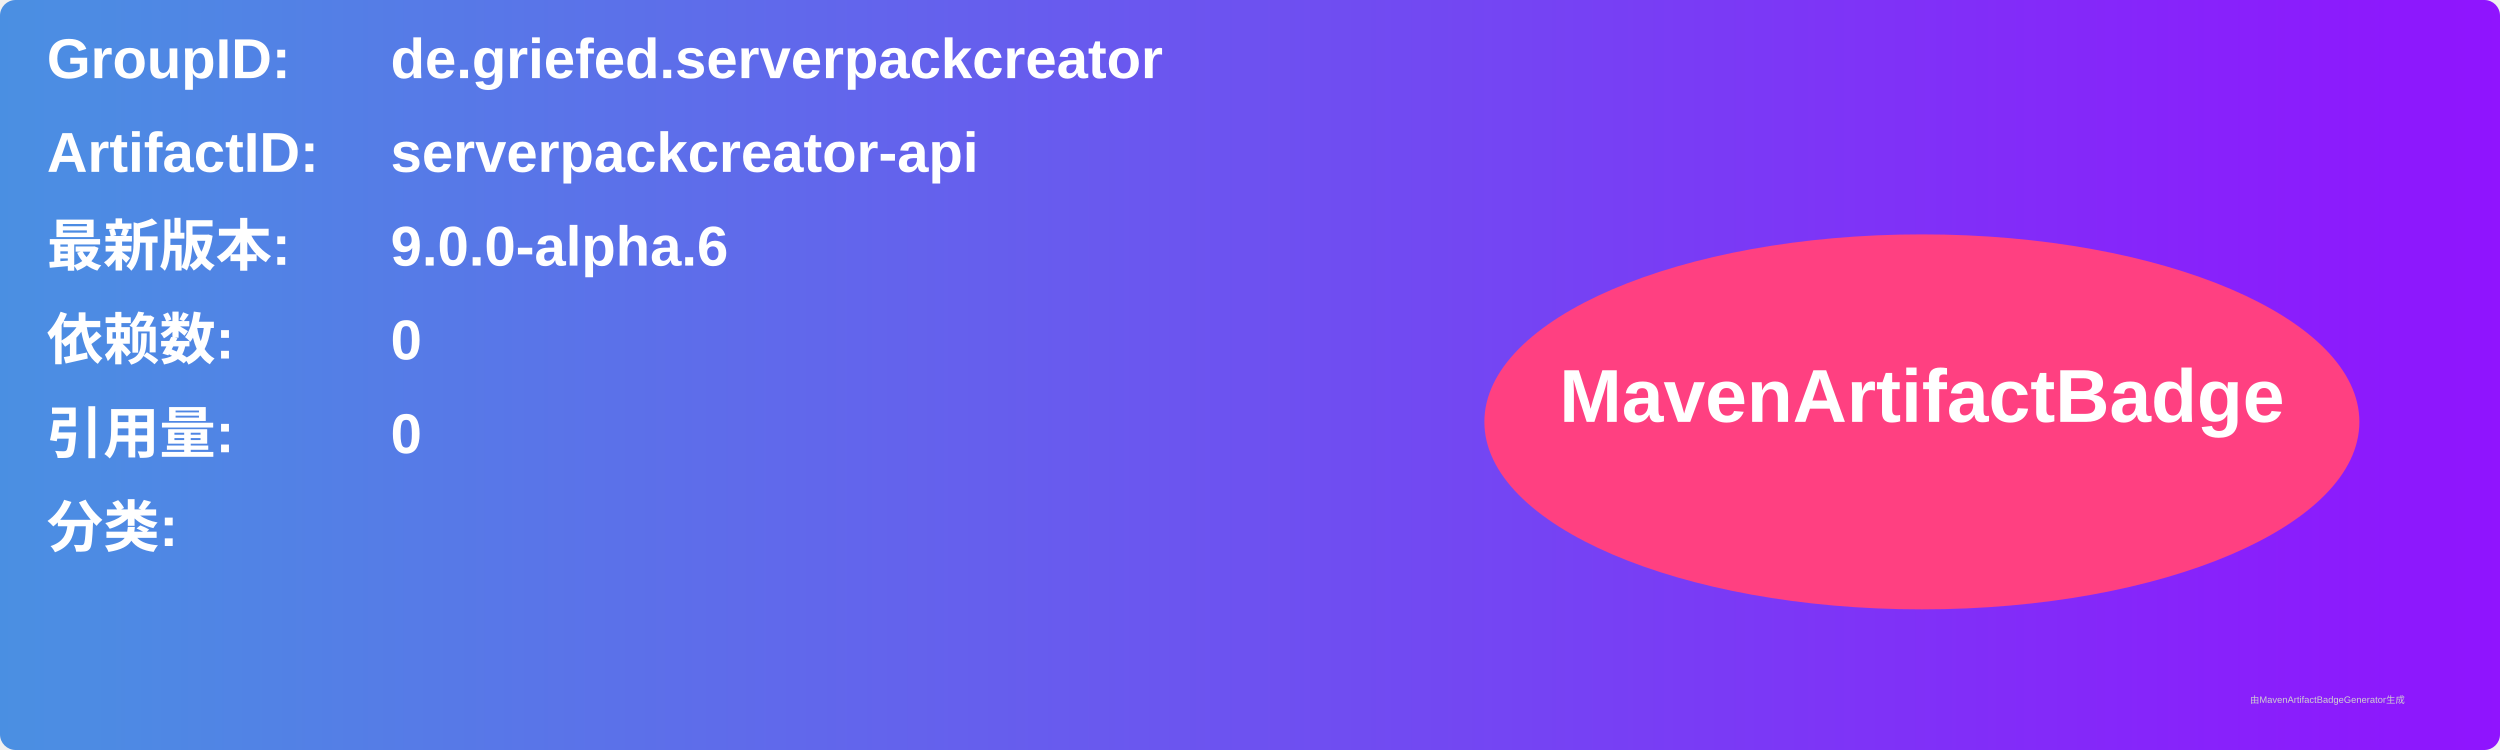
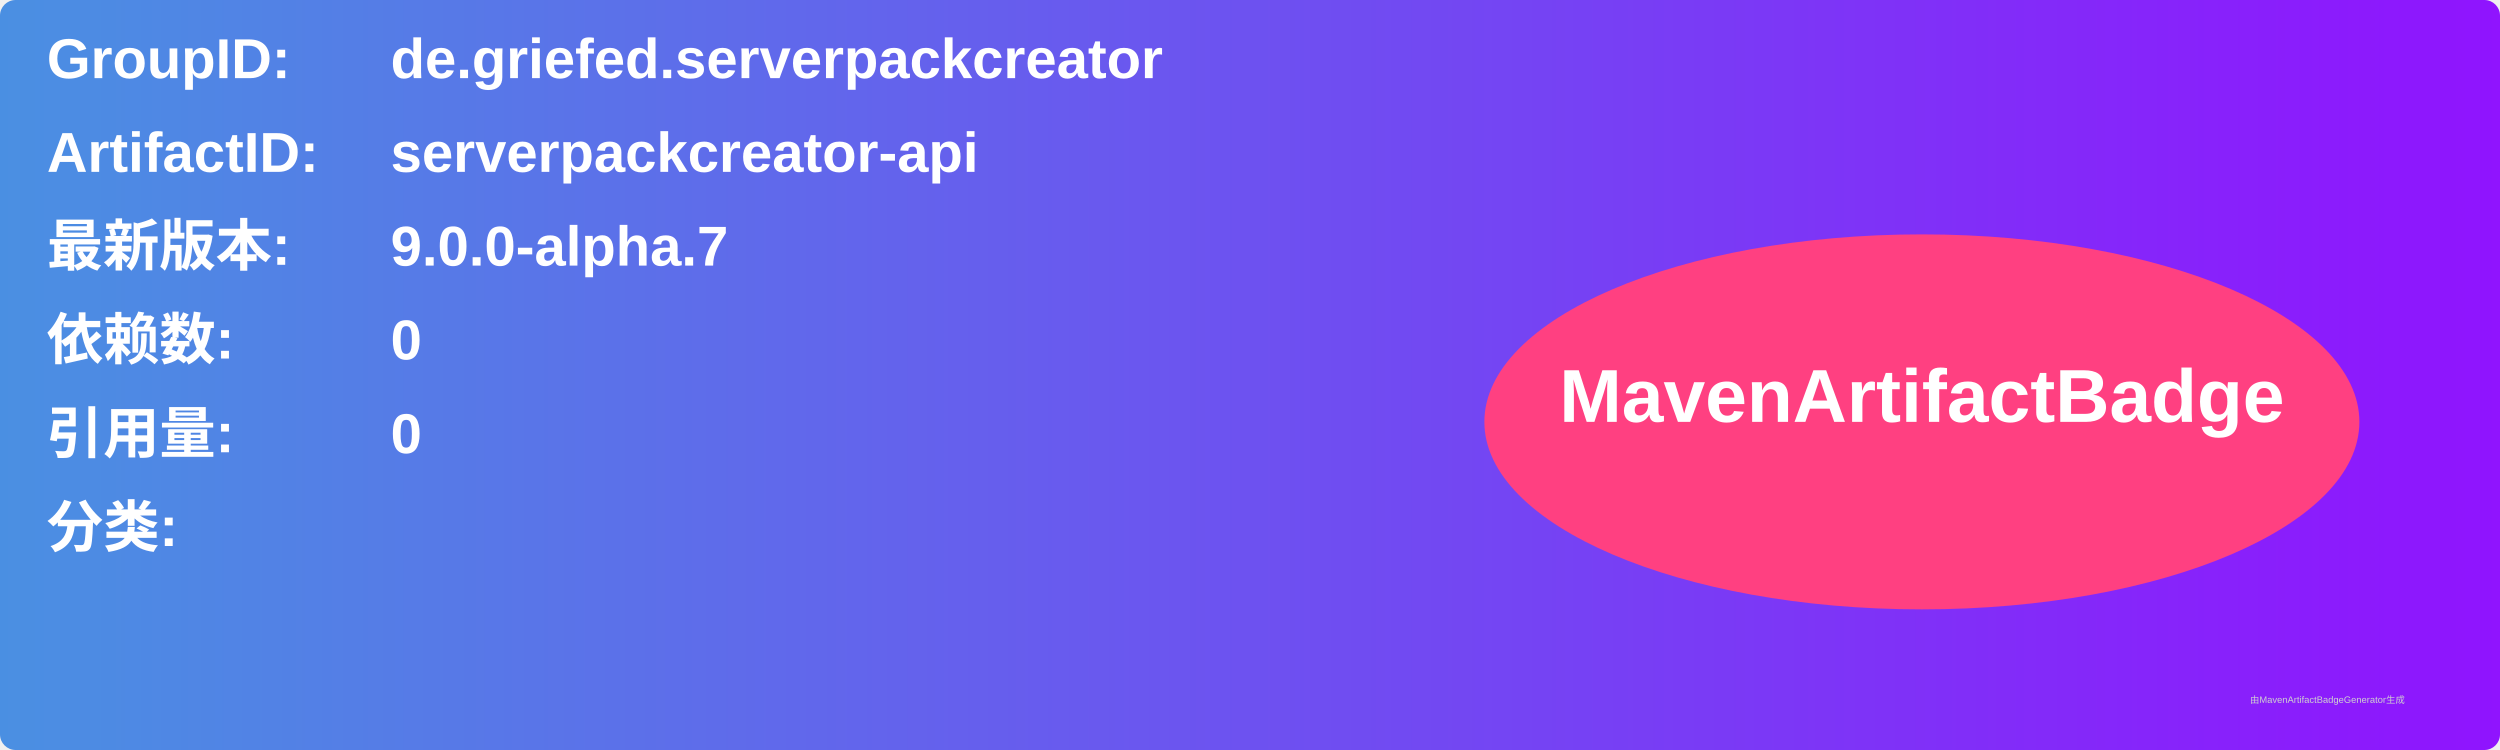
<svg xmlns="http://www.w3.org/2000/svg" width="800" height="240" viewBox="0 0 800 240">
  <linearGradient id="grad" x1="0%" y1="0%" x2="100%" y2="0%">
    <stop offset="0%" stop-color="#4a90e2" />
    <stop offset="100%" stop-color="#9013fe" />
  </linearGradient>
  <rect width="100%" height="100%" rx="5" ry="5" fill="url(#grad)" />
  <g transform="translate(15, 15)">
    <text x="0" y="10" font-family="Arial" font-size="18" fill="white" font-weight="bold" width="260">GroupID:</text>
    <text x="110" y="10" font-family="Arial" font-size="18" fill="white" font-weight="bold" width="460">de.griefed.serverpackcreator</text>
    <text x="0" y="40" font-family="Arial" font-size="18" fill="white" font-weight="bold" width="260">ArtifactID:</text>
    <text x="110" y="40" font-family="Arial" font-size="18" fill="white" font-weight="bold" width="460">serverpackcreator-api</text>
    <text x="0" y="70" font-family="Arial" font-size="18" fill="white" font-weight="bold">最新版本:</text>
    <text x="110" y="70" font-family="Arial" font-size="18" fill="white" font-weight="bold">
-       <tspan font-weight="bold">9.0.0-alpha.6</tspan>
+       <tspan font-weight="bold">9.0.0-alpha.7</tspan>
    </text>
    <text x="0" y="100" font-family="Arial" font-size="18" fill="white" font-weight="bold">依赖数: </text>
    <text x="110" y="100" font-family="Arial" font-size="18" fill="white">
      <tspan font-weight="bold">0</tspan>
    </text>
    <text x="0" y="130" font-family="Arial" font-size="18" fill="white" font-weight="bold">引用量: </text>
    <text x="110" y="130" font-family="Arial" font-size="18" fill="white">
      <tspan font-weight="bold">0</tspan>
    </text>
    <text x="0" y="160" font-family="Arial" font-size="18" fill="white" font-weight="bold">分类:</text>
    <text x="10" y="190" font-family="Arial" font-size="10" fill="white">
      <tspan font-weight="bold" />
    </text>
    <ellipse cx="600" cy="120" rx="140" ry="60" fill="#ff4081" />
    <text x="600" y="120" text-anchor="middle" font-family="Arial" font-size="24" fill="white" font-weight="bold">MavenArtifactBadge</text>
  </g>
  <text x="720" y="225" font-family="Arial" font-size="3" fill="#d0d0d0">由MavenArtifactBadgeGenerator生成</text>
</svg>
